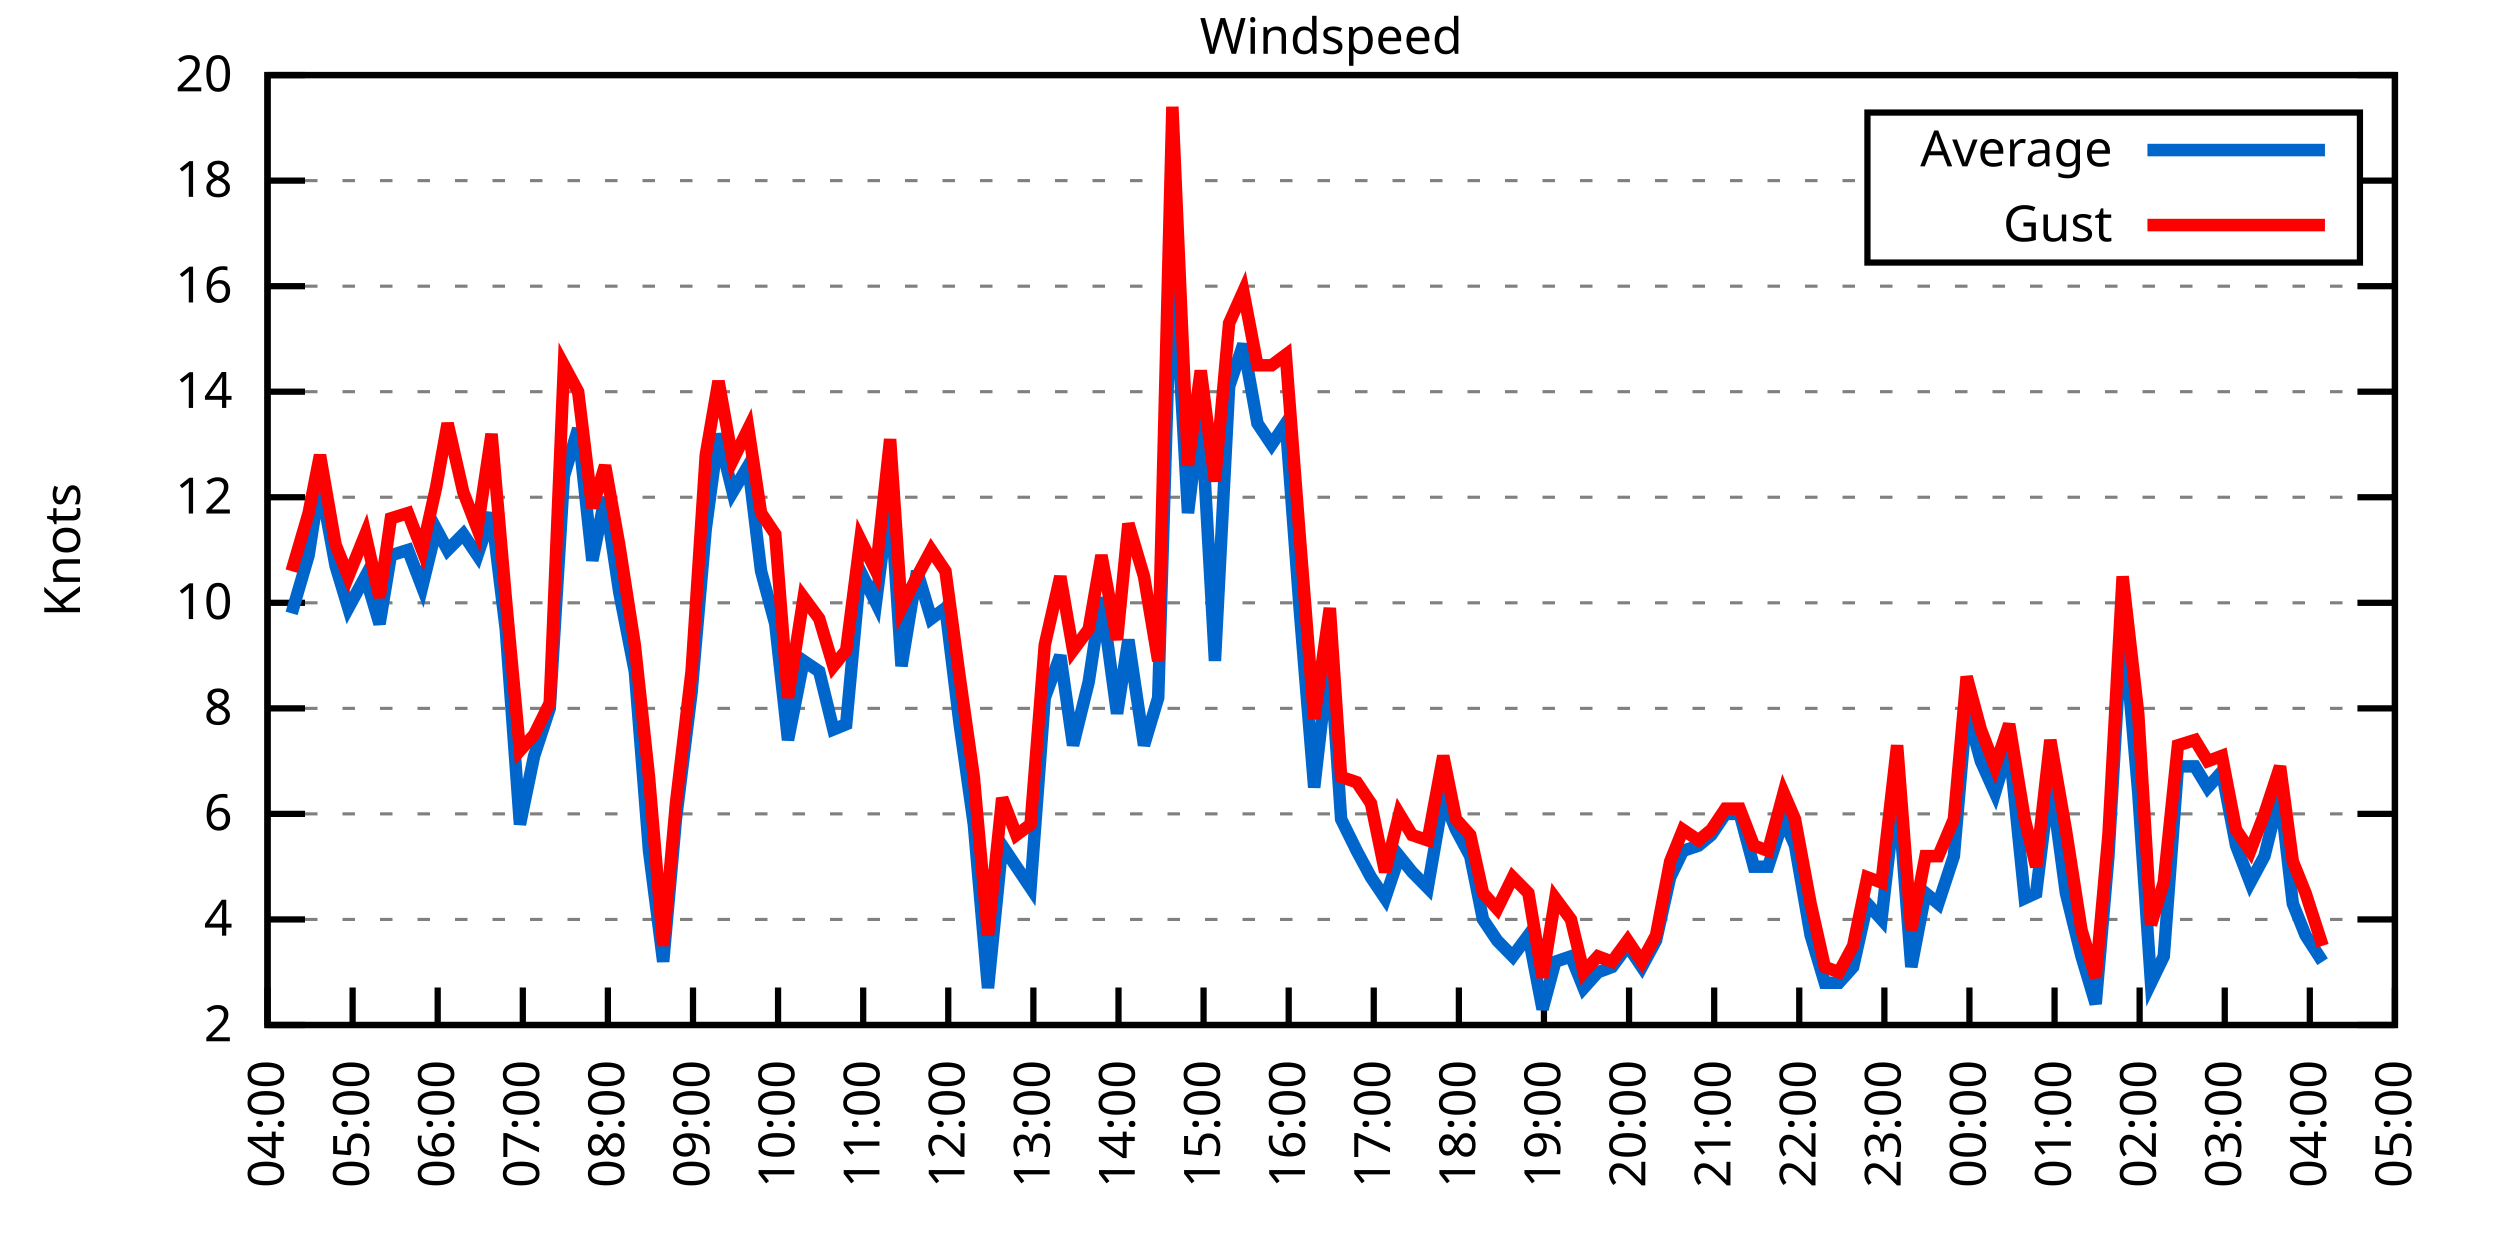
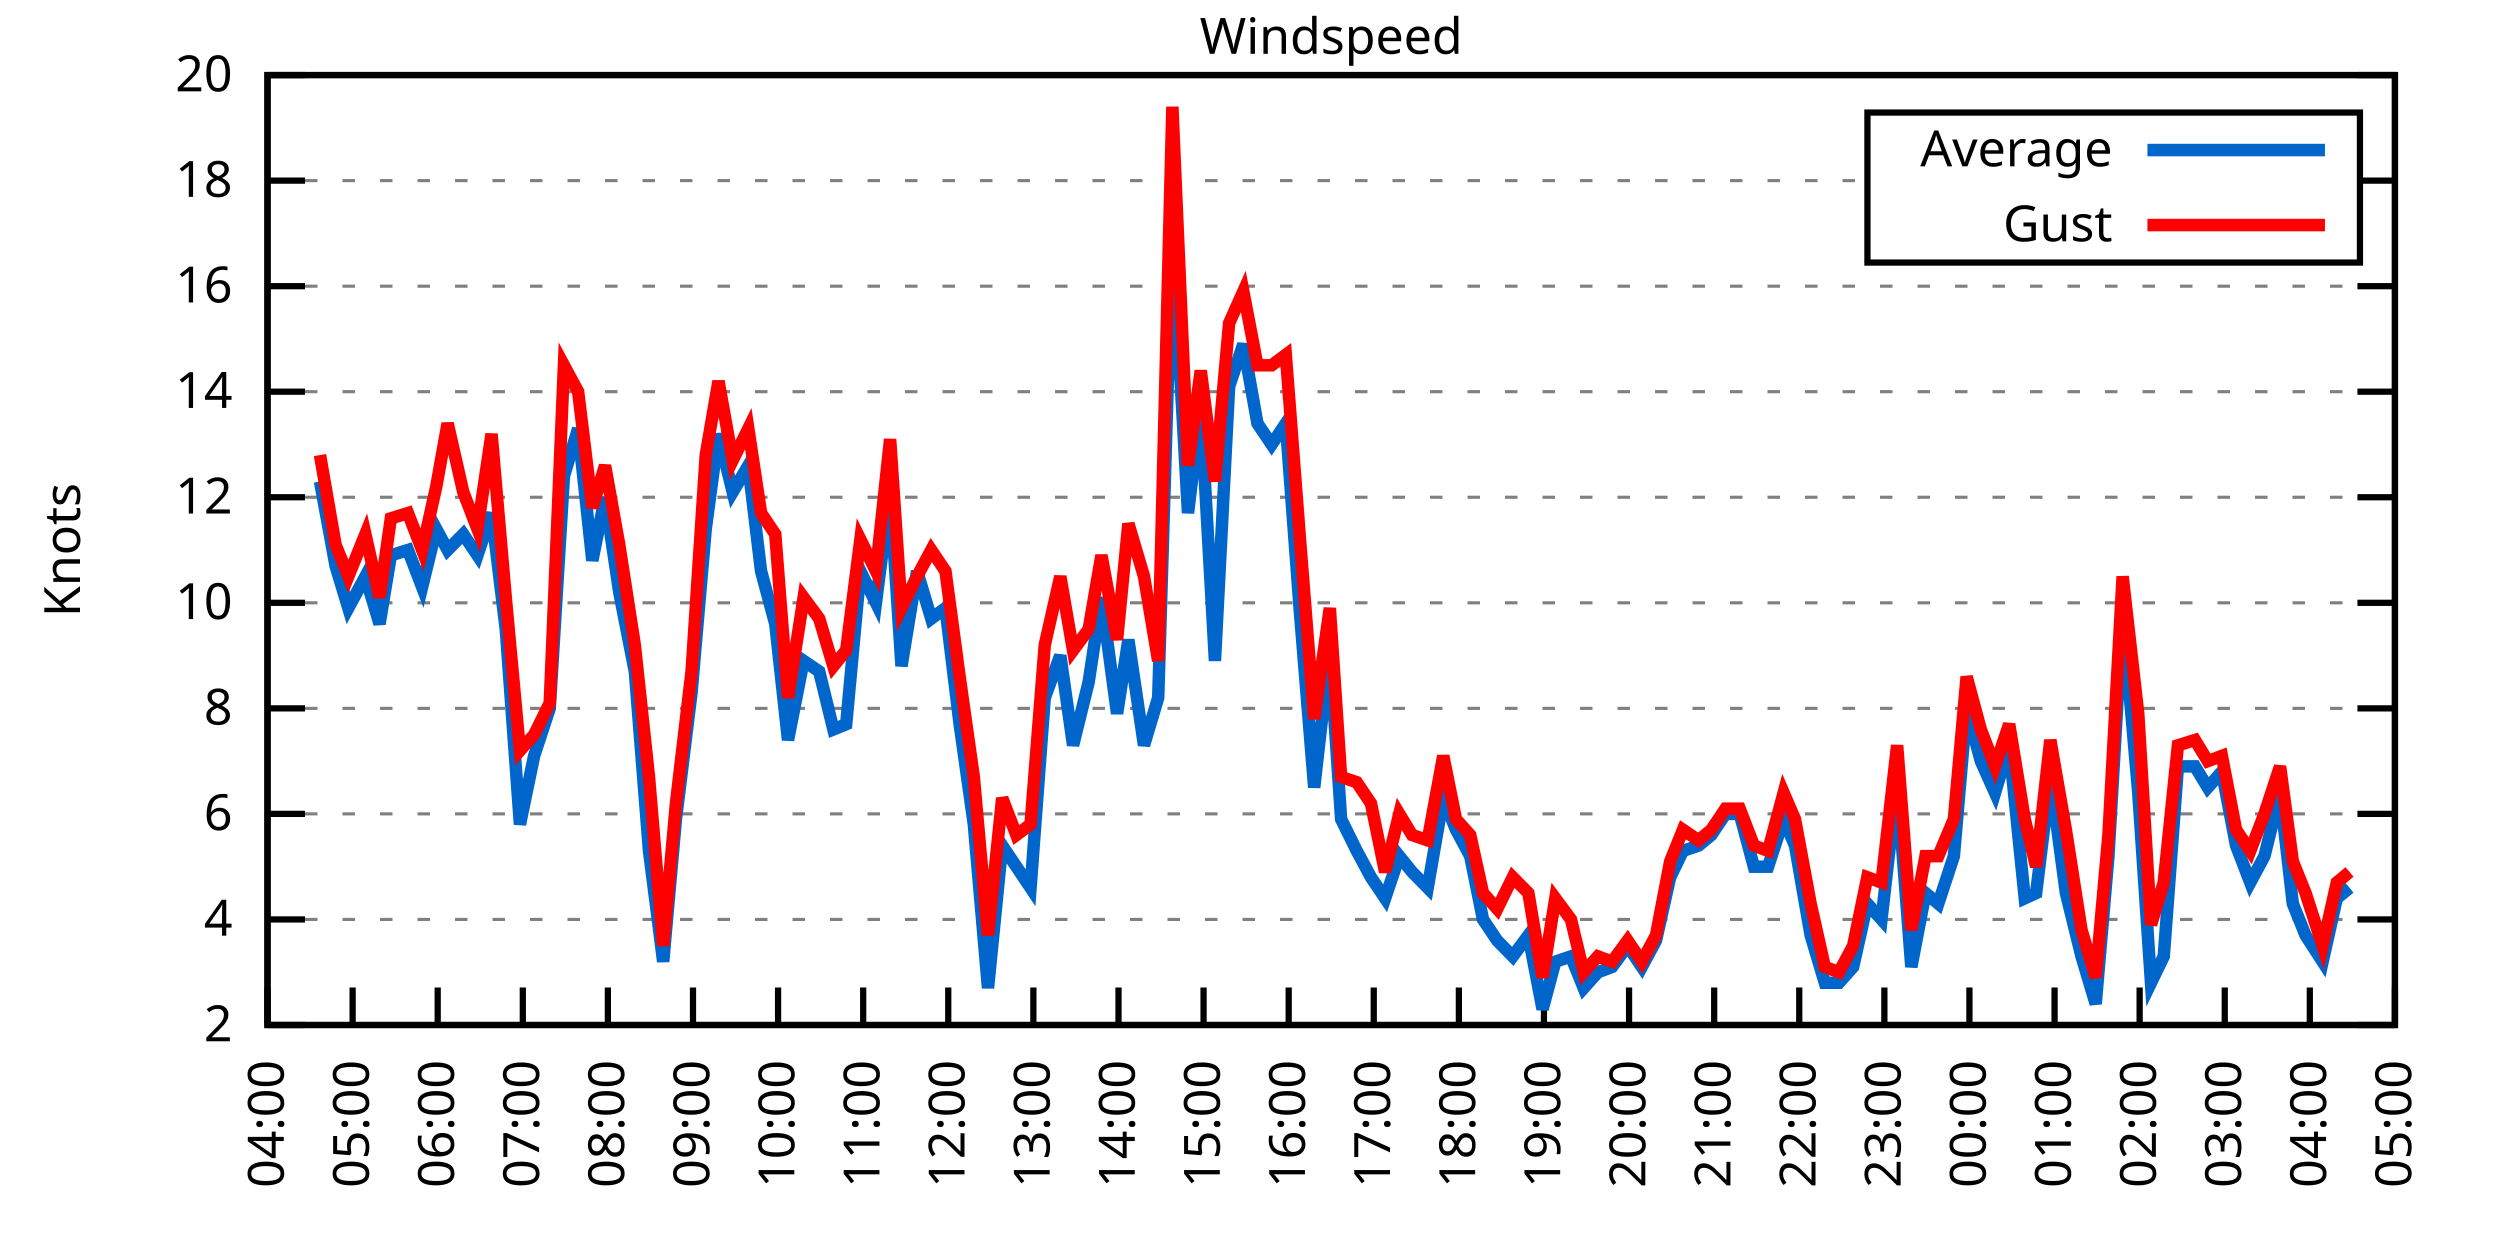
<svg xmlns="http://www.w3.org/2000/svg" xmlns:xlink="http://www.w3.org/1999/xlink" width="400" height="200" viewBox="0 0 400 200">
  <g id="gnuplot_canvas">
    <rect x="0" y="0" width="400" height="200" fill="none" />
    <defs>
      <circle id="gpDot" r="0.5" stroke-width="0.5" stroke="currentColor" />
      <path id="gpPt0" stroke-width="0.333" stroke="currentColor" d="M-1,0 h2 M0,-1 v2" />
      <path id="gpPt1" stroke-width="0.333" stroke="currentColor" d="M-1,-1 L1,1 M1,-1 L-1,1" />
      <path id="gpPt2" stroke-width="0.333" stroke="currentColor" d="M-1,0 L1,0 M0,-1 L0,1 M-1,-1 L1,1 M-1,1 L1,-1" />
      <rect id="gpPt3" stroke-width="0.333" stroke="currentColor" x="-1" y="-1" width="2" height="2" />
      <rect id="gpPt4" stroke-width="0.333" stroke="currentColor" fill="currentColor" x="-1" y="-1" width="2" height="2" />
      <circle id="gpPt5" stroke-width="0.333" stroke="currentColor" cx="0" cy="0" r="1" />
      <use xlink:href="#gpPt5" id="gpPt6" fill="currentColor" stroke="none" />
      <path id="gpPt7" stroke-width="0.333" stroke="currentColor" d="M0,-1.33 L-1.33,0.67 L1.33,0.67 z" />
      <use xlink:href="#gpPt7" id="gpPt8" fill="currentColor" stroke="none" />
      <use xlink:href="#gpPt7" id="gpPt9" stroke="currentColor" transform="rotate(180)" />
      <use xlink:href="#gpPt9" id="gpPt10" fill="currentColor" stroke="none" />
      <use xlink:href="#gpPt3" id="gpPt11" stroke="currentColor" transform="rotate(45)" />
      <use xlink:href="#gpPt11" id="gpPt12" fill="currentColor" stroke="none" />
      <path id="gpPt13" stroke-width="0.333" stroke="currentColor" d="M0,1.330 L1.265,0.411 L0.782,-1.067 L-0.782,-1.076 L-1.265,0.411 z" />
      <use xlink:href="#gpPt13" id="gpPt14" fill="currentColor" stroke="none" />
      <filter id="textbox" filterUnits="objectBoundingBox" x="0" y="0" height="1" width="1">
        <feFlood flood-color="white" flood-opacity="1" result="bgnd" />
        <feComposite in="SourceGraphic" in2="bgnd" operator="atop" />
      </filter>
      <filter id="greybox" filterUnits="objectBoundingBox" x="0" y="0" height="1" width="1">
        <feFlood flood-color="lightgrey" flood-opacity="1" result="grey" />
        <feComposite in="SourceGraphic" in2="grey" operator="atop" />
      </filter>
    </defs>
    <g fill="none" color="white" stroke="currentColor" stroke-width="1.00" stroke-linecap="butt" stroke-linejoin="miter">
</g>
    <g fill="none" color="black" stroke="currentColor" stroke-width="1.00" stroke-linecap="butt" stroke-linejoin="miter">
      <g stroke="none" shape-rendering="crispEdges">
        <polygon fill="rgb(255, 255, 255)" points="42.80,164.00 383.18,164.00 383.18,12.02 42.80,12.02 " />
      </g>
    </g>
    <g fill="none" color="black" stroke="currentColor" stroke-width="1.00" stroke-linecap="butt" stroke-linejoin="miter">
</g>
    <g fill="none" color="black" stroke="black" stroke-width="0.50" stroke-linecap="butt" stroke-linejoin="miter">
</g>
    <g fill="none" color="gray" stroke="currentColor" stroke-width="0.50" stroke-linecap="butt" stroke-linejoin="miter">
      <path stroke="gray" stroke-dasharray="2,4" class="gridline" d="M42.80,164.00 L383.19,164.00  " />
    </g>
    <g fill="none" color="gray" stroke="gray" stroke-width="1.00" stroke-linecap="butt" stroke-linejoin="miter">
</g>
    <g fill="none" color="black" stroke="currentColor" stroke-width="1.00" stroke-linecap="butt" stroke-linejoin="miter">
      <path stroke="black" d="M42.80,164.00 L48.80,164.00 M383.19,164.00 L377.19,164.00  " />
      <g transform="translate(37.20,166.60)" stroke="none" fill="black" font-family="Sans" font-size="8.00" text-anchor="end">
        <text>
          <tspan font-family="Sans"> 2</tspan>
        </text>
      </g>
    </g>
    <g fill="none" color="black" stroke="currentColor" stroke-width="1.00" stroke-linecap="butt" stroke-linejoin="miter">
</g>
    <g fill="none" color="black" stroke="black" stroke-width="0.50" stroke-linecap="butt" stroke-linejoin="miter">
</g>
    <g fill="none" color="gray" stroke="currentColor" stroke-width="0.50" stroke-linecap="butt" stroke-linejoin="miter">
      <path stroke="gray" stroke-dasharray="2,4" class="gridline" d="M42.80,147.11 L383.19,147.11  " />
    </g>
    <g fill="none" color="gray" stroke="gray" stroke-width="1.00" stroke-linecap="butt" stroke-linejoin="miter">
</g>
    <g fill="none" color="black" stroke="currentColor" stroke-width="1.00" stroke-linecap="butt" stroke-linejoin="miter">
      <path stroke="black" d="M42.80,147.11 L48.80,147.11 M383.19,147.11 L377.19,147.11  " />
      <g transform="translate(37.20,149.71)" stroke="none" fill="black" font-family="Sans" font-size="8.00" text-anchor="end">
        <text>
          <tspan font-family="Sans"> 4</tspan>
        </text>
      </g>
    </g>
    <g fill="none" color="black" stroke="currentColor" stroke-width="1.00" stroke-linecap="butt" stroke-linejoin="miter">
</g>
    <g fill="none" color="black" stroke="black" stroke-width="0.50" stroke-linecap="butt" stroke-linejoin="miter">
</g>
    <g fill="none" color="gray" stroke="currentColor" stroke-width="0.50" stroke-linecap="butt" stroke-linejoin="miter">
      <path stroke="gray" stroke-dasharray="2,4" class="gridline" d="M42.80,130.22 L383.19,130.22  " />
    </g>
    <g fill="none" color="gray" stroke="gray" stroke-width="1.00" stroke-linecap="butt" stroke-linejoin="miter">
</g>
    <g fill="none" color="black" stroke="currentColor" stroke-width="1.00" stroke-linecap="butt" stroke-linejoin="miter">
      <path stroke="black" d="M42.80,130.22 L48.80,130.22 M383.19,130.22 L377.19,130.22  " />
      <g transform="translate(37.20,132.82)" stroke="none" fill="black" font-family="Sans" font-size="8.00" text-anchor="end">
        <text>
          <tspan font-family="Sans"> 6</tspan>
        </text>
      </g>
    </g>
    <g fill="none" color="black" stroke="currentColor" stroke-width="1.00" stroke-linecap="butt" stroke-linejoin="miter">
</g>
    <g fill="none" color="black" stroke="black" stroke-width="0.50" stroke-linecap="butt" stroke-linejoin="miter">
</g>
    <g fill="none" color="gray" stroke="currentColor" stroke-width="0.50" stroke-linecap="butt" stroke-linejoin="miter">
      <path stroke="gray" stroke-dasharray="2,4" class="gridline" d="M42.80,113.34 L383.19,113.34  " />
    </g>
    <g fill="none" color="gray" stroke="gray" stroke-width="1.00" stroke-linecap="butt" stroke-linejoin="miter">
</g>
    <g fill="none" color="black" stroke="currentColor" stroke-width="1.00" stroke-linecap="butt" stroke-linejoin="miter">
      <path stroke="black" d="M42.80,113.34 L48.80,113.34 M383.19,113.34 L377.19,113.34  " />
      <g transform="translate(37.20,115.94)" stroke="none" fill="black" font-family="Sans" font-size="8.00" text-anchor="end">
        <text>
          <tspan font-family="Sans"> 8</tspan>
        </text>
      </g>
    </g>
    <g fill="none" color="black" stroke="currentColor" stroke-width="1.00" stroke-linecap="butt" stroke-linejoin="miter">
</g>
    <g fill="none" color="black" stroke="black" stroke-width="0.50" stroke-linecap="butt" stroke-linejoin="miter">
</g>
    <g fill="none" color="gray" stroke="currentColor" stroke-width="0.50" stroke-linecap="butt" stroke-linejoin="miter">
      <path stroke="gray" stroke-dasharray="2,4" class="gridline" d="M42.80,96.45 L383.19,96.45  " />
    </g>
    <g fill="none" color="gray" stroke="gray" stroke-width="1.00" stroke-linecap="butt" stroke-linejoin="miter">
</g>
    <g fill="none" color="black" stroke="currentColor" stroke-width="1.00" stroke-linecap="butt" stroke-linejoin="miter">
      <path stroke="black" d="M42.80,96.45 L48.80,96.45 M383.19,96.45 L377.19,96.45  " />
      <g transform="translate(37.20,99.05)" stroke="none" fill="black" font-family="Sans" font-size="8.00" text-anchor="end">
        <text>
          <tspan font-family="Sans"> 10</tspan>
        </text>
      </g>
    </g>
    <g fill="none" color="black" stroke="currentColor" stroke-width="1.00" stroke-linecap="butt" stroke-linejoin="miter">
</g>
    <g fill="none" color="black" stroke="black" stroke-width="0.50" stroke-linecap="butt" stroke-linejoin="miter">
</g>
    <g fill="none" color="gray" stroke="currentColor" stroke-width="0.50" stroke-linecap="butt" stroke-linejoin="miter">
      <path stroke="gray" stroke-dasharray="2,4" class="gridline" d="M42.80,79.56 L383.19,79.56  " />
    </g>
    <g fill="none" color="gray" stroke="gray" stroke-width="1.00" stroke-linecap="butt" stroke-linejoin="miter">
</g>
    <g fill="none" color="black" stroke="currentColor" stroke-width="1.00" stroke-linecap="butt" stroke-linejoin="miter">
      <path stroke="black" d="M42.80,79.56 L48.80,79.56 M383.19,79.56 L377.19,79.56  " />
      <g transform="translate(37.20,82.16)" stroke="none" fill="black" font-family="Sans" font-size="8.00" text-anchor="end">
        <text>
          <tspan font-family="Sans"> 12</tspan>
        </text>
      </g>
    </g>
    <g fill="none" color="black" stroke="currentColor" stroke-width="1.00" stroke-linecap="butt" stroke-linejoin="miter">
</g>
    <g fill="none" color="black" stroke="black" stroke-width="0.50" stroke-linecap="butt" stroke-linejoin="miter">
</g>
    <g fill="none" color="gray" stroke="currentColor" stroke-width="0.50" stroke-linecap="butt" stroke-linejoin="miter">
      <path stroke="gray" stroke-dasharray="2,4" class="gridline" d="M42.80,62.67 L383.19,62.67  " />
    </g>
    <g fill="none" color="gray" stroke="gray" stroke-width="1.00" stroke-linecap="butt" stroke-linejoin="miter">
</g>
    <g fill="none" color="black" stroke="currentColor" stroke-width="1.00" stroke-linecap="butt" stroke-linejoin="miter">
      <path stroke="black" d="M42.80,62.67 L48.80,62.67 M383.19,62.67 L377.19,62.67  " />
      <g transform="translate(37.20,65.27)" stroke="none" fill="black" font-family="Sans" font-size="8.00" text-anchor="end">
        <text>
          <tspan font-family="Sans"> 14</tspan>
        </text>
      </g>
    </g>
    <g fill="none" color="black" stroke="currentColor" stroke-width="1.00" stroke-linecap="butt" stroke-linejoin="miter">
</g>
    <g fill="none" color="black" stroke="black" stroke-width="0.50" stroke-linecap="butt" stroke-linejoin="miter">
</g>
    <g fill="none" color="gray" stroke="currentColor" stroke-width="0.50" stroke-linecap="butt" stroke-linejoin="miter">
      <path stroke="gray" stroke-dasharray="2,4" class="gridline" d="M42.80,45.79 L383.19,45.79  " />
    </g>
    <g fill="none" color="gray" stroke="gray" stroke-width="1.00" stroke-linecap="butt" stroke-linejoin="miter">
</g>
    <g fill="none" color="black" stroke="currentColor" stroke-width="1.00" stroke-linecap="butt" stroke-linejoin="miter">
      <path stroke="black" d="M42.80,45.79 L48.80,45.79 M383.19,45.79 L377.19,45.79  " />
      <g transform="translate(37.20,48.39)" stroke="none" fill="black" font-family="Sans" font-size="8.00" text-anchor="end">
        <text>
          <tspan font-family="Sans"> 16</tspan>
        </text>
      </g>
    </g>
    <g fill="none" color="black" stroke="currentColor" stroke-width="1.00" stroke-linecap="butt" stroke-linejoin="miter">
</g>
    <g fill="none" color="black" stroke="black" stroke-width="0.50" stroke-linecap="butt" stroke-linejoin="miter">
</g>
    <g fill="none" color="gray" stroke="currentColor" stroke-width="0.50" stroke-linecap="butt" stroke-linejoin="miter">
      <path stroke="gray" stroke-dasharray="2,4" class="gridline" d="M42.80,28.90 L298.79,28.90 M377.59,28.90 L383.19,28.90  " />
    </g>
    <g fill="none" color="gray" stroke="gray" stroke-width="1.00" stroke-linecap="butt" stroke-linejoin="miter">
</g>
    <g fill="none" color="black" stroke="currentColor" stroke-width="1.00" stroke-linecap="butt" stroke-linejoin="miter">
      <path stroke="black" d="M42.80,28.90 L48.80,28.90 M383.19,28.90 L377.19,28.90  " />
      <g transform="translate(37.20,31.50)" stroke="none" fill="black" font-family="Sans" font-size="8.00" text-anchor="end">
        <text>
          <tspan font-family="Sans"> 18</tspan>
        </text>
      </g>
    </g>
    <g fill="none" color="black" stroke="currentColor" stroke-width="1.00" stroke-linecap="butt" stroke-linejoin="miter">
</g>
    <g fill="none" color="black" stroke="black" stroke-width="0.50" stroke-linecap="butt" stroke-linejoin="miter">
</g>
    <g fill="none" color="gray" stroke="currentColor" stroke-width="0.50" stroke-linecap="butt" stroke-linejoin="miter">
      <path stroke="gray" stroke-dasharray="2,4" class="gridline" d="M42.80,12.01 L383.19,12.01  " />
    </g>
    <g fill="none" color="gray" stroke="gray" stroke-width="1.00" stroke-linecap="butt" stroke-linejoin="miter">
</g>
    <g fill="none" color="black" stroke="currentColor" stroke-width="1.00" stroke-linecap="butt" stroke-linejoin="miter">
      <path stroke="black" d="M42.80,12.01 L48.80,12.01 M383.19,12.01 L377.19,12.01  " />
      <g transform="translate(37.20,14.61)" stroke="none" fill="black" font-family="Sans" font-size="8.00" text-anchor="end">
        <text>
          <tspan font-family="Sans"> 20</tspan>
        </text>
      </g>
    </g>
    <g fill="none" color="black" stroke="currentColor" stroke-width="1.00" stroke-linecap="butt" stroke-linejoin="miter">
      <path stroke="black" d="M42.80,164.00 L42.80,158.00  " />
      <g transform="translate(45.40,169.60) rotate(270.00)" stroke="none" fill="black" font-family="Sans" font-size="8.00" text-anchor="end">
        <text>
          <tspan font-family="Sans">04:00</tspan>
        </text>
      </g>
    </g>
    <g fill="none" color="black" stroke="currentColor" stroke-width="1.00" stroke-linecap="butt" stroke-linejoin="miter">
      <path stroke="black" d="M56.42,164.00 L56.42,158.00  " />
      <g transform="translate(59.02,169.60) rotate(270.00)" stroke="none" fill="black" font-family="Sans" font-size="8.00" text-anchor="end">
        <text>
          <tspan font-family="Sans">05:00</tspan>
        </text>
      </g>
    </g>
    <g fill="none" color="black" stroke="currentColor" stroke-width="1.00" stroke-linecap="butt" stroke-linejoin="miter">
      <path stroke="black" d="M70.03,164.00 L70.03,158.00  " />
      <g transform="translate(72.63,169.60) rotate(270.00)" stroke="none" fill="black" font-family="Sans" font-size="8.00" text-anchor="end">
        <text>
          <tspan font-family="Sans">06:00</tspan>
        </text>
      </g>
    </g>
    <g fill="none" color="black" stroke="currentColor" stroke-width="1.00" stroke-linecap="butt" stroke-linejoin="miter">
      <path stroke="black" d="M83.65,164.00 L83.65,158.00  " />
      <g transform="translate(86.25,169.60) rotate(270.00)" stroke="none" fill="black" font-family="Sans" font-size="8.00" text-anchor="end">
        <text>
          <tspan font-family="Sans">07:00</tspan>
        </text>
      </g>
    </g>
    <g fill="none" color="black" stroke="currentColor" stroke-width="1.00" stroke-linecap="butt" stroke-linejoin="miter">
      <path stroke="black" d="M97.26,164.00 L97.26,158.00  " />
      <g transform="translate(99.86,169.60) rotate(270.00)" stroke="none" fill="black" font-family="Sans" font-size="8.00" text-anchor="end">
        <text>
          <tspan font-family="Sans">08:00</tspan>
        </text>
      </g>
    </g>
    <g fill="none" color="black" stroke="currentColor" stroke-width="1.00" stroke-linecap="butt" stroke-linejoin="miter">
      <path stroke="black" d="M110.88,164.00 L110.88,158.00  " />
      <g transform="translate(113.48,169.60) rotate(270.00)" stroke="none" fill="black" font-family="Sans" font-size="8.00" text-anchor="end">
        <text>
          <tspan font-family="Sans">09:00</tspan>
        </text>
      </g>
    </g>
    <g fill="none" color="black" stroke="currentColor" stroke-width="1.00" stroke-linecap="butt" stroke-linejoin="miter">
      <path stroke="black" d="M124.49,164.00 L124.49,158.00  " />
      <g transform="translate(127.09,169.60) rotate(270.00)" stroke="none" fill="black" font-family="Sans" font-size="8.00" text-anchor="end">
        <text>
          <tspan font-family="Sans">10:00</tspan>
        </text>
      </g>
    </g>
    <g fill="none" color="black" stroke="currentColor" stroke-width="1.00" stroke-linecap="butt" stroke-linejoin="miter">
      <path stroke="black" d="M138.11,164.00 L138.11,158.00  " />
      <g transform="translate(140.71,169.60) rotate(270.00)" stroke="none" fill="black" font-family="Sans" font-size="8.00" text-anchor="end">
        <text>
          <tspan font-family="Sans">11:00</tspan>
        </text>
      </g>
    </g>
    <g fill="none" color="black" stroke="currentColor" stroke-width="1.00" stroke-linecap="butt" stroke-linejoin="miter">
      <path stroke="black" d="M151.72,164.00 L151.72,158.00  " />
      <g transform="translate(154.32,169.60) rotate(270.00)" stroke="none" fill="black" font-family="Sans" font-size="8.00" text-anchor="end">
        <text>
          <tspan font-family="Sans">12:00</tspan>
        </text>
      </g>
    </g>
    <g fill="none" color="black" stroke="currentColor" stroke-width="1.00" stroke-linecap="butt" stroke-linejoin="miter">
      <path stroke="black" d="M165.34,164.00 L165.34,158.00  " />
      <g transform="translate(167.94,169.60) rotate(270.00)" stroke="none" fill="black" font-family="Sans" font-size="8.00" text-anchor="end">
        <text>
          <tspan font-family="Sans">13:00</tspan>
        </text>
      </g>
    </g>
    <g fill="none" color="black" stroke="currentColor" stroke-width="1.00" stroke-linecap="butt" stroke-linejoin="miter">
      <path stroke="black" d="M178.96,164.00 L178.96,158.00  " />
      <g transform="translate(181.56,169.60) rotate(270.00)" stroke="none" fill="black" font-family="Sans" font-size="8.00" text-anchor="end">
        <text>
          <tspan font-family="Sans">14:00</tspan>
        </text>
      </g>
    </g>
    <g fill="none" color="black" stroke="currentColor" stroke-width="1.00" stroke-linecap="butt" stroke-linejoin="miter">
      <path stroke="black" d="M192.57,164.00 L192.57,158.00  " />
      <g transform="translate(195.17,169.60) rotate(270.00)" stroke="none" fill="black" font-family="Sans" font-size="8.00" text-anchor="end">
        <text>
          <tspan font-family="Sans">15:00</tspan>
        </text>
      </g>
    </g>
    <g fill="none" color="black" stroke="currentColor" stroke-width="1.00" stroke-linecap="butt" stroke-linejoin="miter">
      <path stroke="black" d="M206.19,164.00 L206.19,158.00  " />
      <g transform="translate(208.79,169.60) rotate(270.00)" stroke="none" fill="black" font-family="Sans" font-size="8.00" text-anchor="end">
        <text>
          <tspan font-family="Sans">16:00</tspan>
        </text>
      </g>
    </g>
    <g fill="none" color="black" stroke="currentColor" stroke-width="1.00" stroke-linecap="butt" stroke-linejoin="miter">
      <path stroke="black" d="M219.80,164.00 L219.80,158.00  " />
      <g transform="translate(222.40,169.60) rotate(270.00)" stroke="none" fill="black" font-family="Sans" font-size="8.00" text-anchor="end">
        <text>
          <tspan font-family="Sans">17:00</tspan>
        </text>
      </g>
    </g>
    <g fill="none" color="black" stroke="currentColor" stroke-width="1.00" stroke-linecap="butt" stroke-linejoin="miter">
      <path stroke="black" d="M233.42,164.00 L233.42,158.00  " />
      <g transform="translate(236.02,169.60) rotate(270.00)" stroke="none" fill="black" font-family="Sans" font-size="8.00" text-anchor="end">
        <text>
          <tspan font-family="Sans">18:00</tspan>
        </text>
      </g>
    </g>
    <g fill="none" color="black" stroke="currentColor" stroke-width="1.00" stroke-linecap="butt" stroke-linejoin="miter">
      <path stroke="black" d="M247.03,164.00 L247.03,158.00  " />
      <g transform="translate(249.63,169.60) rotate(270.00)" stroke="none" fill="black" font-family="Sans" font-size="8.00" text-anchor="end">
        <text>
          <tspan font-family="Sans">19:00</tspan>
        </text>
      </g>
    </g>
    <g fill="none" color="black" stroke="currentColor" stroke-width="1.00" stroke-linecap="butt" stroke-linejoin="miter">
      <path stroke="black" d="M260.65,164.00 L260.65,158.00  " />
      <g transform="translate(263.25,169.60) rotate(270.00)" stroke="none" fill="black" font-family="Sans" font-size="8.00" text-anchor="end">
        <text>
          <tspan font-family="Sans">20:00</tspan>
        </text>
      </g>
    </g>
    <g fill="none" color="black" stroke="currentColor" stroke-width="1.00" stroke-linecap="butt" stroke-linejoin="miter">
      <path stroke="black" d="M274.27,164.00 L274.27,158.00  " />
      <g transform="translate(276.87,169.60) rotate(270.00)" stroke="none" fill="black" font-family="Sans" font-size="8.00" text-anchor="end">
        <text>
          <tspan font-family="Sans">21:00</tspan>
        </text>
      </g>
    </g>
    <g fill="none" color="black" stroke="currentColor" stroke-width="1.00" stroke-linecap="butt" stroke-linejoin="miter">
      <path stroke="black" d="M287.88,164.00 L287.88,158.00  " />
      <g transform="translate(290.48,169.60) rotate(270.00)" stroke="none" fill="black" font-family="Sans" font-size="8.00" text-anchor="end">
        <text>
          <tspan font-family="Sans">22:00</tspan>
        </text>
      </g>
    </g>
    <g fill="none" color="black" stroke="currentColor" stroke-width="1.00" stroke-linecap="butt" stroke-linejoin="miter">
      <path stroke="black" d="M301.50,164.00 L301.50,158.00  " />
      <g transform="translate(304.10,169.60) rotate(270.00)" stroke="none" fill="black" font-family="Sans" font-size="8.00" text-anchor="end">
        <text>
          <tspan font-family="Sans">23:00</tspan>
        </text>
      </g>
    </g>
    <g fill="none" color="black" stroke="currentColor" stroke-width="1.00" stroke-linecap="butt" stroke-linejoin="miter">
      <path stroke="black" d="M315.11,164.00 L315.11,158.00  " />
      <g transform="translate(317.71,169.60) rotate(270.00)" stroke="none" fill="black" font-family="Sans" font-size="8.00" text-anchor="end">
        <text>
          <tspan font-family="Sans">00:00</tspan>
        </text>
      </g>
    </g>
    <g fill="none" color="black" stroke="currentColor" stroke-width="1.00" stroke-linecap="butt" stroke-linejoin="miter">
      <path stroke="black" d="M328.73,164.00 L328.73,158.00  " />
      <g transform="translate(331.33,169.60) rotate(270.00)" stroke="none" fill="black" font-family="Sans" font-size="8.00" text-anchor="end">
        <text>
          <tspan font-family="Sans">01:00</tspan>
        </text>
      </g>
    </g>
    <g fill="none" color="black" stroke="currentColor" stroke-width="1.00" stroke-linecap="butt" stroke-linejoin="miter">
      <path stroke="black" d="M342.34,164.00 L342.34,158.00  " />
      <g transform="translate(344.94,169.60) rotate(270.00)" stroke="none" fill="black" font-family="Sans" font-size="8.00" text-anchor="end">
        <text>
          <tspan font-family="Sans">02:00</tspan>
        </text>
      </g>
    </g>
    <g fill="none" color="black" stroke="currentColor" stroke-width="1.00" stroke-linecap="butt" stroke-linejoin="miter">
      <path stroke="black" d="M355.96,164.00 L355.96,158.00  " />
      <g transform="translate(358.56,169.60) rotate(270.00)" stroke="none" fill="black" font-family="Sans" font-size="8.00" text-anchor="end">
        <text>
          <tspan font-family="Sans">03:00</tspan>
        </text>
      </g>
    </g>
    <g fill="none" color="black" stroke="currentColor" stroke-width="1.00" stroke-linecap="butt" stroke-linejoin="miter">
      <path stroke="black" d="M369.57,164.00 L369.57,158.00  " />
      <g transform="translate(372.17,169.60) rotate(270.00)" stroke="none" fill="black" font-family="Sans" font-size="8.00" text-anchor="end">
        <text>
          <tspan font-family="Sans">04:00</tspan>
        </text>
      </g>
    </g>
    <g fill="none" color="black" stroke="currentColor" stroke-width="1.00" stroke-linecap="butt" stroke-linejoin="miter">
      <path stroke="black" d="M383.19,164.00 L383.19,158.00  " />
      <g transform="translate(385.79,169.60) rotate(270.00)" stroke="none" fill="black" font-family="Sans" font-size="8.00" text-anchor="end">
        <text>
          <tspan font-family="Sans">05:00</tspan>
        </text>
      </g>
    </g>
    <g fill="none" color="black" stroke="currentColor" stroke-width="1.00" stroke-linecap="butt" stroke-linejoin="miter">
</g>
    <g fill="none" color="black" stroke="currentColor" stroke-width="1.00" stroke-linecap="butt" stroke-linejoin="miter">
      <path stroke="black" d="M42.80,12.01 L42.80,164.00 L383.19,164.00 L383.19,12.01 L42.80,12.01 Z  " />
    </g>
    <g fill="none" color="black" stroke="currentColor" stroke-width="1.00" stroke-linecap="butt" stroke-linejoin="miter">
</g>
    <g fill="none" color="black" stroke="currentColor" stroke-width="1.00" stroke-linecap="butt" stroke-linejoin="miter">
      <path stroke="black" d="M298.79,42.01 L298.79,18.01 L377.59,18.01 L377.59,42.01 L298.79,42.01 Z  " />
    </g>
    <g id="Windspeed_plot_1">
      <g fill="none" color="white" stroke="black" stroke-width="2.00" stroke-linecap="butt" stroke-linejoin="miter">
</g>
      <g fill="none" color="black" stroke="currentColor" stroke-width="2.00" stroke-linecap="butt" stroke-linejoin="miter">
        <g transform="translate(337.99,26.61)" stroke="none" fill="black" font-family="Sans" font-size="8.00" text-anchor="end">
          <text>
            <tspan font-family="Sans">Average</tspan>
          </text>
        </g>
      </g>
      <g fill="none" color="black" stroke="currentColor" stroke-width="2.00" stroke-linecap="butt" stroke-linejoin="miter">
-         <path stroke="rgb(  0, 102, 204)" d="M343.59,24.01 L371.99,24.01 M46.66,98.14 L49.38,88.85 L51.20,77.03 L53.69,90.54 L55.73,97.29 L58.46,92.23   L60.73,99.83 L62.54,88.85 L65.27,88.00 L67.54,93.92 L69.80,84.63 L71.62,88.00 L74.12,85.47 L76.39,88.85   L78.65,82.09 L80.92,100.67 L83.19,131.91 L85.46,120.94 L87.96,113.34 L90.23,76.18 L92.50,68.58 L94.77,89.69   L96.81,79.56 L99.08,94.76 L101.57,107.43 L103.84,136.14 L106.11,153.87 L108.15,131.07 L110.65,110.80 L112.92,84.63   L114.96,69.43 L117.23,78.72 L119.73,74.49 L121.77,91.38 L124.04,99.83 L126.08,118.40 L128.58,105.74 L131.07,107.43   L133.34,116.71 L135.39,115.87 L137.66,91.38 L140.15,96.45 L142.42,78.72 L144.24,106.58 L146.73,91.38 L149.00,98.98   L151.27,97.29 L153.54,115.87 L155.81,131.91 L158.08,158.09 L160.35,135.29 L162.62,138.67 L164.89,142.05 L167.16,111.65   L169.65,104.89 L171.69,119.25 L174.19,109.11 L176.23,95.60 L178.73,114.18 L180.54,102.36 L183.04,119.25 L185.31,111.65   L187.58,37.34 L190.08,82.09 L192.12,65.21 L194.39,105.74 L196.66,61.83 L198.93,55.07 L201.19,67.74 L203.46,71.12   L205.73,67.74 L208.00,98.14 L210.27,126.00 L212.77,104.05 L214.58,131.07 L217.08,136.14 L219.35,140.36 L221.62,143.73   L223.89,136.98 L225.93,139.51 L228.43,142.05 L230.92,127.69 L232.96,132.76 L235.23,136.98 L237.28,147.11 L239.55,150.49   L242.04,153.02 L244.54,149.65 L246.81,161.47 L248.85,153.87 L251.35,153.02 L253.39,158.09 L255.66,155.56 L257.93,154.71   L260.42,151.33 L262.69,154.71 L264.96,150.49 L267.23,140.36 L269.27,136.14 L271.77,135.29 L273.81,133.60 L276.08,130.22   L278.35,130.22 L280.62,138.67 L282.89,138.67 L285.38,131.07 L287.20,135.29 L289.70,149.65 L291.97,157.24 L294.23,157.24   L296.50,154.71 L298.77,144.58 L301.04,147.11 L303.54,125.16 L305.81,154.71 L308.08,142.89 L310.12,144.58 L312.62,136.98   L314.66,113.34 L316.93,121.78 L319.20,126.85 L321.47,119.25 L323.96,143.73 L325.78,142.89 L328.05,124.31 L330.54,142.89   L333.04,153.02 L335.31,160.62 L337.35,136.98 L339.62,98.14 L342.12,126.85 L344.16,157.24 L346.20,153.02 L348.47,122.62   L351.19,122.62 L353.24,126.00 L355.50,123.47 L357.77,135.29 L360.04,141.20 L362.31,136.98 L364.81,126.85 L366.85,144.58   L368.89,149.65 L371.62,153.87  " />
+         <path stroke="rgb(  0, 102, 204)" d="M343.59,24.01 L371.99,24.01 M51.20,77.03 L53.69,90.54 L55.73,97.29 L58.46,92.23 L60.73,99.83 L62.54,88.85   L65.27,88.00 L67.54,93.92 L69.80,84.63 L71.62,88.00 L74.12,85.47 L76.39,88.85 L78.65,82.09 L80.92,100.67   L83.19,131.91 L85.46,120.94 L87.96,113.34 L90.23,76.18 L92.50,68.58 L94.77,89.69 L96.81,79.56 L99.08,94.76   L101.57,107.43 L103.84,136.14 L106.11,153.87 L108.15,131.07 L110.65,110.80 L112.92,84.63 L114.96,69.43 L117.23,78.72   L119.73,74.49 L121.77,91.38 L124.04,99.83 L126.08,118.40 L128.58,105.74 L131.07,107.43 L133.34,116.71 L135.39,115.87   L137.66,91.38 L140.15,96.45 L142.42,78.72 L144.24,106.58 L146.73,91.38 L149.00,98.98 L151.27,97.29 L153.54,115.87   L155.81,131.91 L158.08,158.09 L160.35,135.29 L162.62,138.67 L164.89,142.05 L167.16,111.65 L169.65,104.89 L171.69,119.25   L174.19,109.11 L176.23,95.60 L178.73,114.18 L180.54,102.36 L183.04,119.25 L185.31,111.65 L187.58,37.34 L190.08,82.09   L192.12,65.21 L194.39,105.74 L196.66,61.83 L198.93,55.07 L201.19,67.74 L203.46,71.12 L205.73,67.74 L208.00,98.14   L210.27,126.00 L212.77,104.05 L214.58,131.07 L217.08,136.14 L219.35,140.36 L221.62,143.73 L223.89,136.98 L225.93,139.51   L228.43,142.05 L230.92,127.69 L232.96,132.76 L235.23,136.98 L237.28,147.11 L239.55,150.49 L242.04,153.02 L244.54,149.65   L246.81,161.47 L248.85,153.87 L251.35,153.02 L253.39,158.09 L255.66,155.56 L257.93,154.71 L260.42,151.33 L262.69,154.71   L264.96,150.49 L267.23,140.36 L269.27,136.14 L271.77,135.29 L273.81,133.60 L276.08,130.22 L278.35,130.22 L280.62,138.67   L282.89,138.67 L285.38,131.07 L287.20,135.29 L289.70,149.65 L291.97,157.24 L294.23,157.24 L296.50,154.71 L298.77,144.58   L301.04,147.11 L303.54,125.16 L305.81,154.71 L308.08,142.89 L310.12,144.58 L312.62,136.98 L314.66,113.34 L316.93,121.78   L319.20,126.85 L321.47,119.25 L323.96,143.73 L325.78,142.89 L328.05,124.31 L330.54,142.89 L333.04,153.02 L335.31,160.62   L337.35,136.98 L339.62,98.14 L342.12,126.85 L344.16,157.24 L346.20,153.02 L348.47,122.62 L351.19,122.62 L353.24,126.00   L355.50,123.47 L357.77,135.29 L360.04,141.20 L362.31,136.98 L364.81,126.85 L366.85,144.58 L368.89,149.65 L371.62,153.87   L373.89,143.73 L375.93,142.05  " />
      </g>
    </g>
    <g id="Windspeed_plot_2">
      <g fill="none" color="black" stroke="currentColor" stroke-width="2.00" stroke-linecap="butt" stroke-linejoin="miter">
        <g transform="translate(337.99,38.61)" stroke="none" fill="black" font-family="Sans" font-size="8.00" text-anchor="end">
          <text>
            <tspan font-family="Sans">Gust</tspan>
          </text>
        </g>
      </g>
      <g fill="none" color="black" stroke="currentColor" stroke-width="2.00" stroke-linecap="butt" stroke-linejoin="miter">
-         <path stroke="rgb(255,   0,   0)" d="M343.59,36.01 L371.99,36.01 M46.66,91.38 L49.38,82.09 L51.20,72.81 L53.69,87.16 L55.73,92.23 L58.46,85.47   L60.73,95.60 L62.54,82.94 L65.27,82.09 L67.54,88.00 L69.80,77.87 L71.62,67.74 L74.12,78.72 L76.39,84.63   L78.65,69.43 L80.92,95.60 L83.19,120.09 L85.46,117.56 L87.96,112.49 L90.23,58.45 L92.50,62.67 L94.77,81.25   L96.81,74.49 L99.08,87.16 L101.57,103.20 L103.84,124.31 L106.11,151.33 L108.15,128.54 L110.65,107.43 L112.92,72.81   L114.96,60.98 L117.23,73.65 L119.73,68.58 L121.77,82.09 L124.04,85.47 L126.08,111.65 L128.58,95.60 L131.07,98.98   L133.34,106.58 L135.39,104.05 L137.66,86.32 L140.15,91.38 L142.42,70.27 L144.24,97.29 L146.73,92.23 L149.00,88.00   L151.27,91.38 L153.54,108.27 L155.81,124.31 L158.08,149.65 L160.35,127.69 L162.62,133.60 L164.89,131.91 L167.16,103.20   L169.65,92.23 L171.69,104.05 L174.19,100.67 L176.23,88.85 L178.73,102.36 L180.54,83.78 L183.04,92.23 L185.31,105.74   L187.58,17.08 L190.08,74.49 L192.12,59.30 L194.39,77.03 L196.66,51.70 L198.93,46.63 L201.19,58.45 L203.46,58.45   L205.73,56.76 L208.00,86.32 L210.27,115.03 L212.77,97.29 L214.58,124.31 L217.08,125.16 L219.35,128.54 L221.62,139.51   L223.89,130.22 L225.93,133.60 L228.43,134.45 L230.92,120.94 L232.96,131.07 L235.23,133.60 L237.28,142.89 L239.55,145.42   L242.04,140.36 L244.54,142.89 L246.81,156.40 L248.85,143.73 L251.35,147.11 L253.39,155.56 L255.66,153.02 L257.93,153.87   L260.42,150.49 L262.69,153.87 L264.96,149.65 L267.23,137.82 L269.27,132.76 L271.77,134.45 L273.81,132.76 L276.08,129.38   L278.35,129.38 L280.62,135.29 L282.89,136.14 L285.38,126.85 L287.20,131.07 L289.70,144.58 L291.97,154.71 L294.23,155.56   L296.50,151.33 L298.77,140.36 L301.04,141.20 L303.54,119.25 L305.81,148.80 L308.08,136.98 L310.12,136.98 L312.62,131.07   L314.66,108.27 L316.93,116.71 L319.20,122.62 L321.47,115.87 L323.96,131.07 L325.78,138.67 L328.05,118.40 L330.54,132.76   L333.04,148.80 L335.31,156.40 L337.35,133.60 L339.62,92.23 L342.12,114.18 L344.16,147.96 L346.20,141.20 L348.47,119.25   L351.19,118.40 L353.24,121.78 L355.50,120.94 L357.77,132.76 L360.04,136.14 L362.31,130.22 L364.81,122.62 L366.85,137.82   L368.89,142.89 L371.62,151.33  " />
+         <path stroke="rgb(255,   0,   0)" d="M343.59,36.01 L371.99,36.01 M51.20,72.81 L53.69,87.16 L55.73,92.23 L58.46,85.47 L60.73,95.60 L62.54,82.94   L65.27,82.09 L67.54,88.00 L69.80,77.87 L71.62,67.74 L74.12,78.72 L76.39,84.63 L78.65,69.43 L80.92,95.60   L83.19,120.09 L85.46,117.56 L87.96,112.49 L90.23,58.45 L92.50,62.67 L94.77,81.25 L96.81,74.49 L99.08,87.16   L101.57,103.20 L103.84,124.31 L106.11,151.33 L108.15,128.54 L110.65,107.43 L112.92,72.81 L114.96,60.98 L117.23,73.65   L119.73,68.58 L121.77,82.09 L124.04,85.47 L126.08,111.65 L128.58,95.60 L131.07,98.98 L133.34,106.58 L135.39,104.05   L137.66,86.32 L140.15,91.38 L142.42,70.27 L144.24,97.29 L146.73,92.23 L149.00,88.00 L151.27,91.38 L153.54,108.27   L155.81,124.31 L158.08,149.65 L160.35,127.69 L162.62,133.60 L164.89,131.91 L167.16,103.20 L169.65,92.23 L171.69,104.05   L174.19,100.67 L176.23,88.85 L178.73,102.36 L180.54,83.78 L183.04,92.23 L185.31,105.74 L187.58,17.08 L190.08,74.49   L192.12,59.30 L194.39,77.03 L196.66,51.70 L198.93,46.63 L201.19,58.45 L203.46,58.45 L205.73,56.76 L208.00,86.32   L210.27,115.03 L212.77,97.29 L214.58,124.31 L217.08,125.16 L219.35,128.54 L221.62,139.51 L223.89,130.22 L225.93,133.60   L228.43,134.45 L230.92,120.94 L232.96,131.07 L235.23,133.60 L237.28,142.89 L239.55,145.42 L242.04,140.36 L244.54,142.89   L246.81,156.40 L248.85,143.73 L251.35,147.11 L253.39,155.56 L255.66,153.02 L257.93,153.87 L260.42,150.49 L262.69,153.87   L264.96,149.65 L267.23,137.82 L269.27,132.76 L271.77,134.45 L273.81,132.76 L276.08,129.38 L278.35,129.38 L280.62,135.29   L282.89,136.14 L285.38,126.85 L287.20,131.07 L289.70,144.58 L291.97,154.71 L294.23,155.56 L296.50,151.33 L298.77,140.36   L301.04,141.20 L303.54,119.25 L305.81,148.80 L308.08,136.98 L310.12,136.98 L312.62,131.07 L314.66,108.27 L316.93,116.71   L319.20,122.62 L321.47,115.87 L323.96,131.07 L325.78,138.67 L328.05,118.40 L330.54,132.76 L333.04,148.80 L335.31,156.40   L337.35,133.60 L339.62,92.23 L342.12,114.18 L344.16,147.96 L346.20,141.20 L348.47,119.25 L351.19,118.40 L353.24,121.78   L355.50,120.94 L357.77,132.76 L360.04,136.14 L362.31,130.22 L364.81,122.62 L366.85,137.82 L368.89,142.89 L371.62,151.33   L373.89,141.20 L375.93,139.51  " />
      </g>
    </g>
    <g fill="none" color="black" stroke="currentColor" stroke-width="2.00" stroke-linecap="butt" stroke-linejoin="miter">
</g>
    <g fill="none" color="black" stroke="black" stroke-width="1.00" stroke-linecap="butt" stroke-linejoin="miter">
</g>
    <g fill="none" color="black" stroke="currentColor" stroke-width="1.00" stroke-linecap="butt" stroke-linejoin="miter">
      <path stroke="black" d="M42.80,12.01 L42.80,164.00 L383.19,164.00 L383.19,12.01 L42.80,12.01 Z  " />
      <g transform="translate(12.80,88.01) rotate(270.00)" stroke="none" fill="black" font-family="Sans" font-size="8.00" text-anchor="middle">
        <text>
          <tspan font-family="Sans">Knots</tspan>
        </text>
      </g>
    </g>
    <g fill="none" color="black" stroke="currentColor" stroke-width="1.00" stroke-linecap="butt" stroke-linejoin="miter">
</g>
    <g fill="none" color="black" stroke="currentColor" stroke-width="1.00" stroke-linecap="butt" stroke-linejoin="miter">
      <g transform="translate(212.99,8.61)" stroke="none" fill="black" font-family="Sans" font-size="8.00" text-anchor="middle">
        <text>
          <tspan font-family="Sans">Windspeed</tspan>
        </text>
      </g>
    </g>
    <g fill="none" color="black" stroke="currentColor" stroke-width="1.00" stroke-linecap="butt" stroke-linejoin="miter">
</g>
  </g>
</svg>
